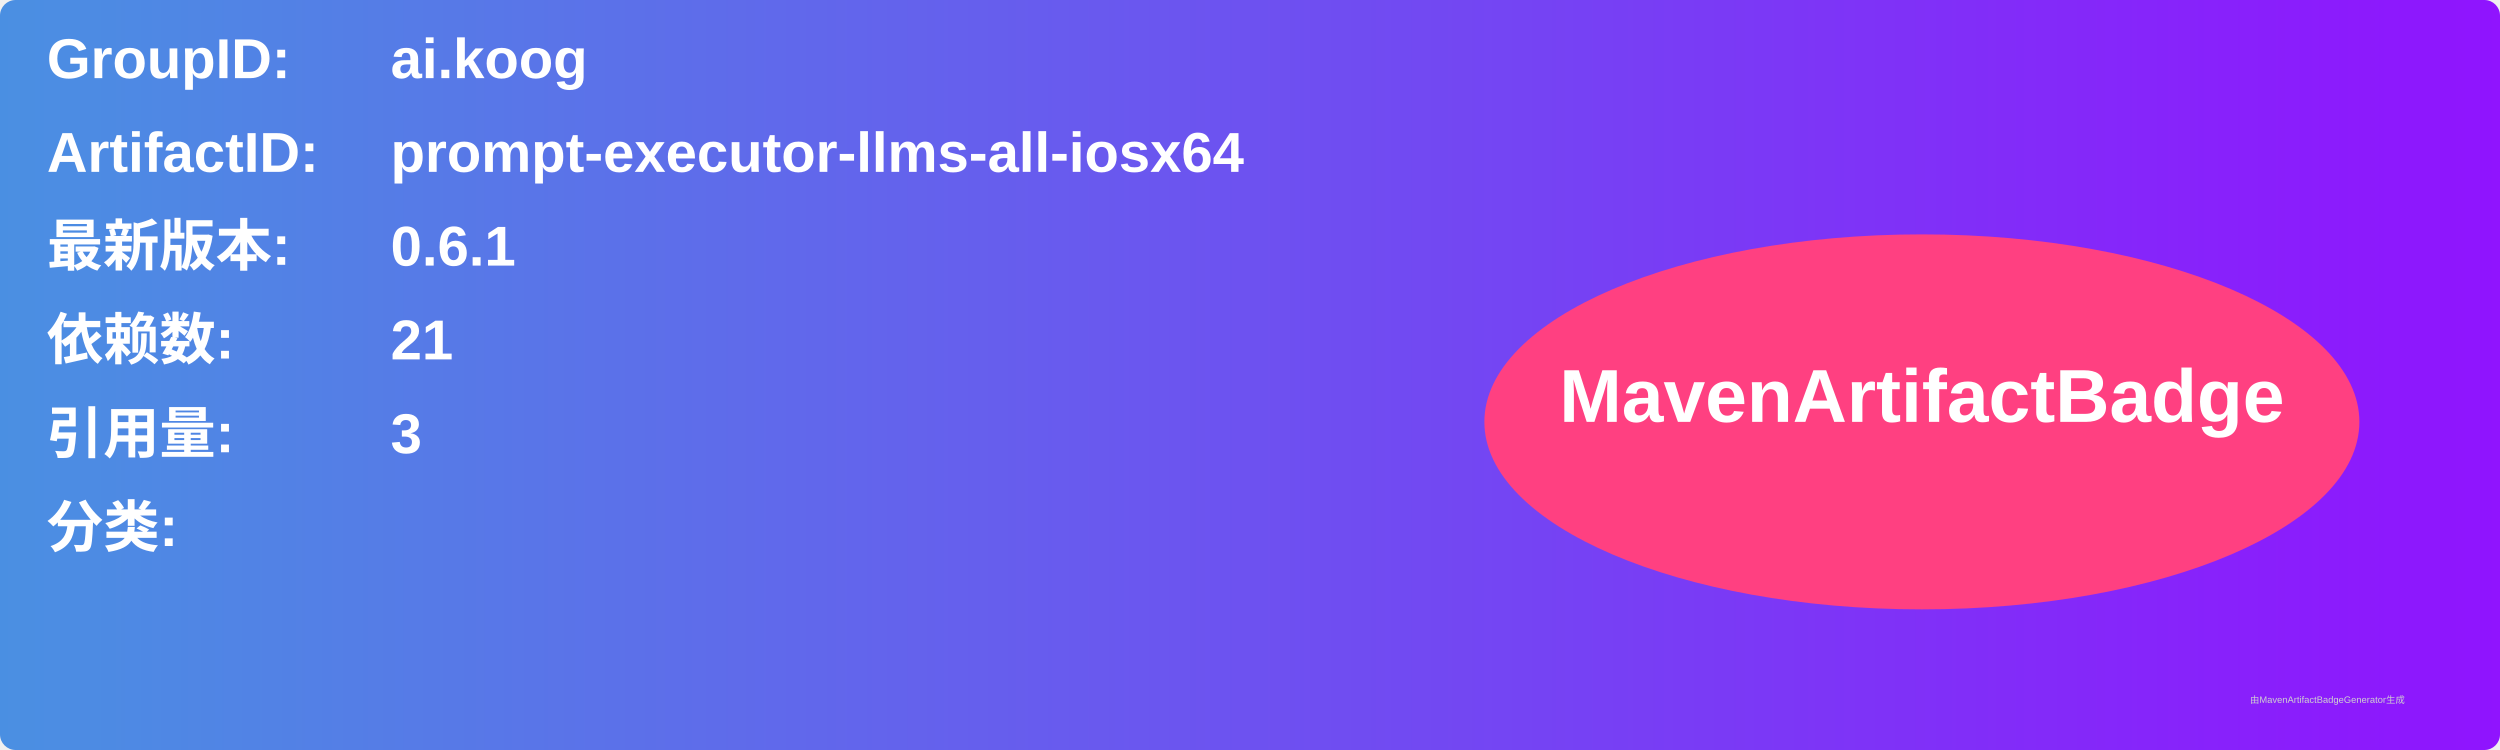
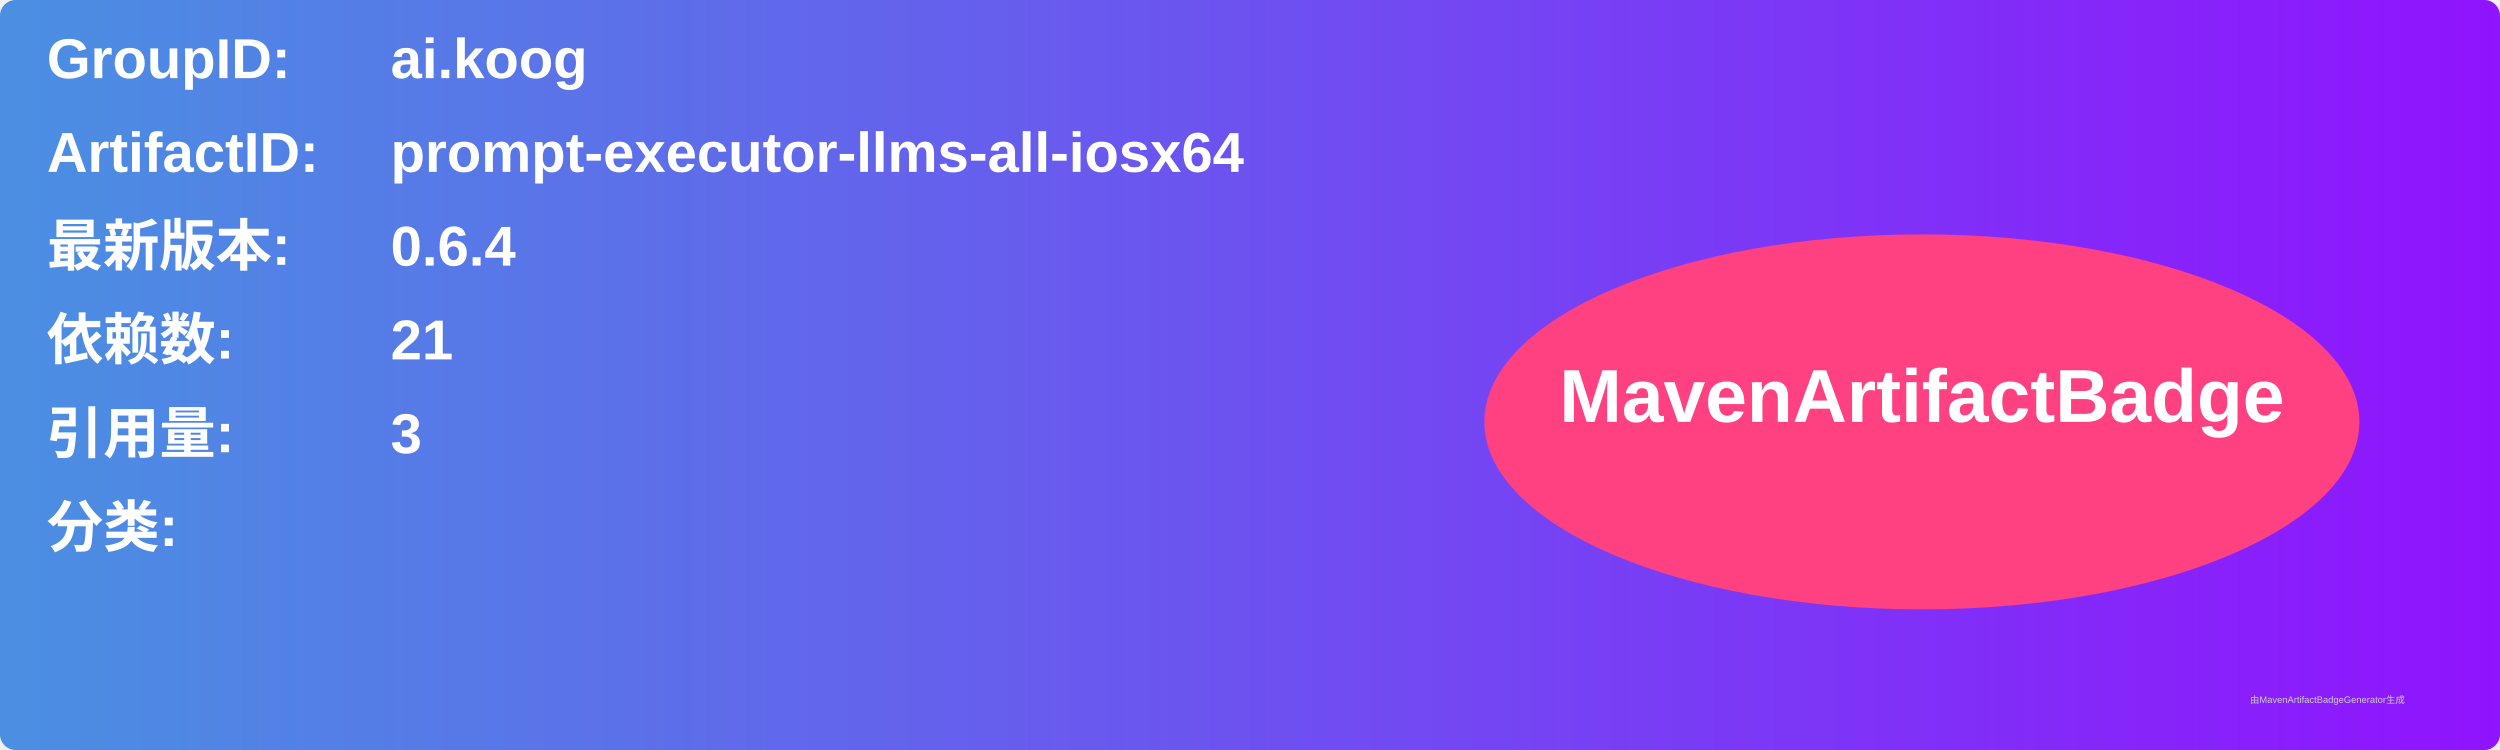
<svg xmlns="http://www.w3.org/2000/svg" width="800" height="240" viewBox="0 0 800 240">
  <linearGradient id="grad" x1="0%" y1="0%" x2="100%" y2="0%">
    <stop offset="0%" stop-color="#4a90e2" />
    <stop offset="100%" stop-color="#9013fe" />
  </linearGradient>
  <rect width="100%" height="100%" rx="5" ry="5" fill="url(#grad)" />
  <g transform="translate(15, 15)">
    <text x="0" y="10" font-family="Arial" font-size="18" fill="white" font-weight="bold" width="260">GroupID:</text>
    <text x="110" y="10" font-family="Arial" font-size="18" fill="white" font-weight="bold" width="460">ai.koog</text>
    <text x="0" y="40" font-family="Arial" font-size="18" fill="white" font-weight="bold" width="260">ArtifactID:</text>
    <text x="110" y="40" font-family="Arial" font-size="18" fill="white" font-weight="bold" width="460">prompt-executor-llms-all-iosx64</text>
    <text x="0" y="70" font-family="Arial" font-size="18" fill="white" font-weight="bold">最新版本:</text>
    <text x="110" y="70" font-family="Arial" font-size="18" fill="white" font-weight="bold">
-       <tspan font-weight="bold">0.6.1</tspan>
+       <tspan font-weight="bold">0.6.4</tspan>
    </text>
    <text x="0" y="100" font-family="Arial" font-size="18" fill="white" font-weight="bold">依赖数: </text>
    <text x="110" y="100" font-family="Arial" font-size="18" fill="white">
      <tspan font-weight="bold">21</tspan>
    </text>
    <text x="0" y="130" font-family="Arial" font-size="18" fill="white" font-weight="bold">引用量: </text>
    <text x="110" y="130" font-family="Arial" font-size="18" fill="white">
      <tspan font-weight="bold">3</tspan>
    </text>
    <text x="0" y="160" font-family="Arial" font-size="18" fill="white" font-weight="bold">分类:</text>
    <text x="10" y="190" font-family="Arial" font-size="10" fill="white">
      <tspan font-weight="bold" />
    </text>
    <ellipse cx="600" cy="120" rx="140" ry="60" fill="#ff4081" />
    <text x="600" y="120" text-anchor="middle" font-family="Arial" font-size="24" fill="white" font-weight="bold">MavenArtifactBadge</text>
  </g>
  <text x="720" y="225" font-family="Arial" font-size="3" fill="#d0d0d0">由MavenArtifactBadgeGenerator生成</text>
</svg>
